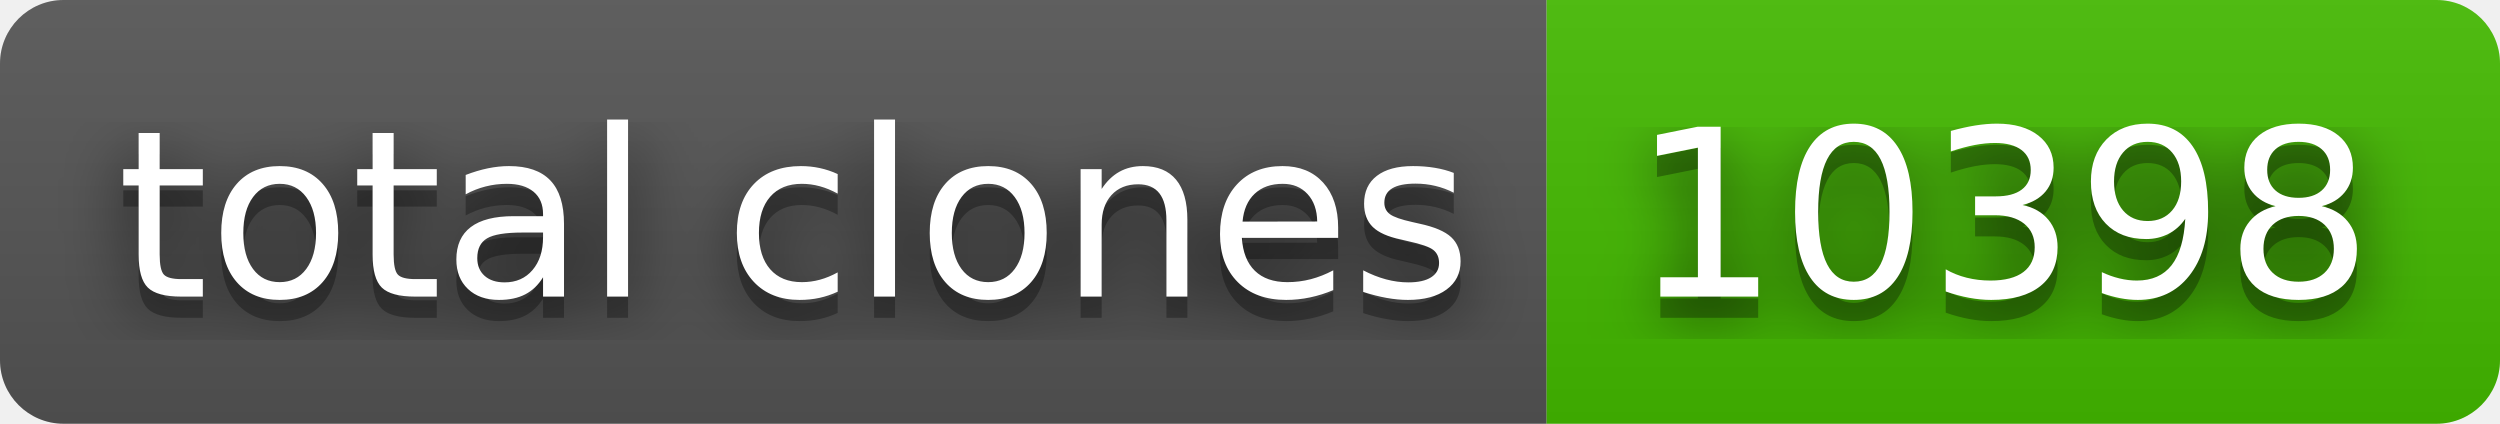
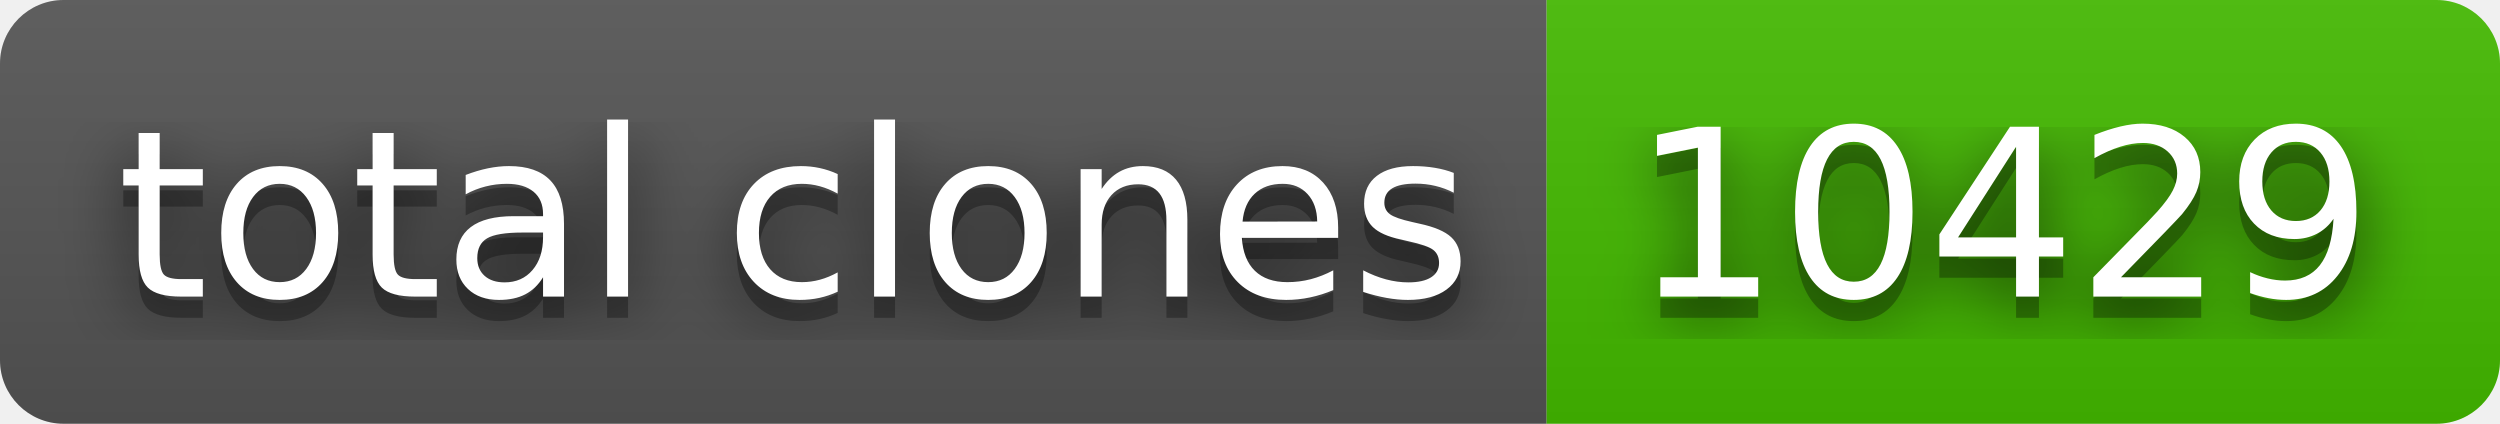
- <svg xmlns="http://www.w3.org/2000/svg" width="118" height="20" role="img" aria-label="total clones: 10398">
+ <svg xmlns="http://www.w3.org/2000/svg" width="118" height="20" role="img" aria-label="total clones: 10429">
  <filter id="blur">
    <feGaussianBlur stdDeviation="16" />
  </filter>
  <linearGradient id="s" x2="0" y2="100%">
    <stop offset="0" stop-color="#bbb" stop-opacity=".1" />
    <stop offset="1" stop-opacity=".1" />
  </linearGradient>
  <clipPath id="r">
    <rect width="118" height="20" rx="3" />
  </clipPath>
  <g clip-path="url(#r)">
    <rect width="73" height="20" fill="#555" />
    <rect x="73" width="45" height="20" fill="#4b0" />
    <rect width="118" height="20" fill="url(#s)" />
  </g>
  <g fill="#fff" text-anchor="middle" font-family="Verdana,Geneva,DejaVu Sans,sans-serif" text-rendering="geometricPrecision" font-size="110">
    <g transform="scale(.1)">
      <g aria-hidden="true" fill="#010101">
        <text x="375" y="150" fill-opacity=".8" filter="url(#blur)" textLength="630">total clones</text>
        <text x="375" y="150" fill-opacity=".3" textLength="630">total clones</text>
      </g>
      <text x="375" y="140" textLength="630">total clones</text>
    </g>
    <g transform="scale(.1)">
      <g aria-hidden="true" fill="#010101">
-         <text x="945" y="150" fill-opacity=".8" filter="url(#blur)" textLength="350">10398</text>
-         <text x="945" y="150" fill-opacity=".3" textLength="350">10398</text>
+         <text x="945" y="150" fill-opacity=".8" filter="url(#blur)" textLength="350">10429</text>
+         <text x="945" y="150" fill-opacity=".3" textLength="350">10429</text>
      </g>
-       <text x="945" y="140" textLength="350">10398</text>
+       <text x="945" y="140" textLength="350">10429</text>
    </g>
  </g>
</svg>
